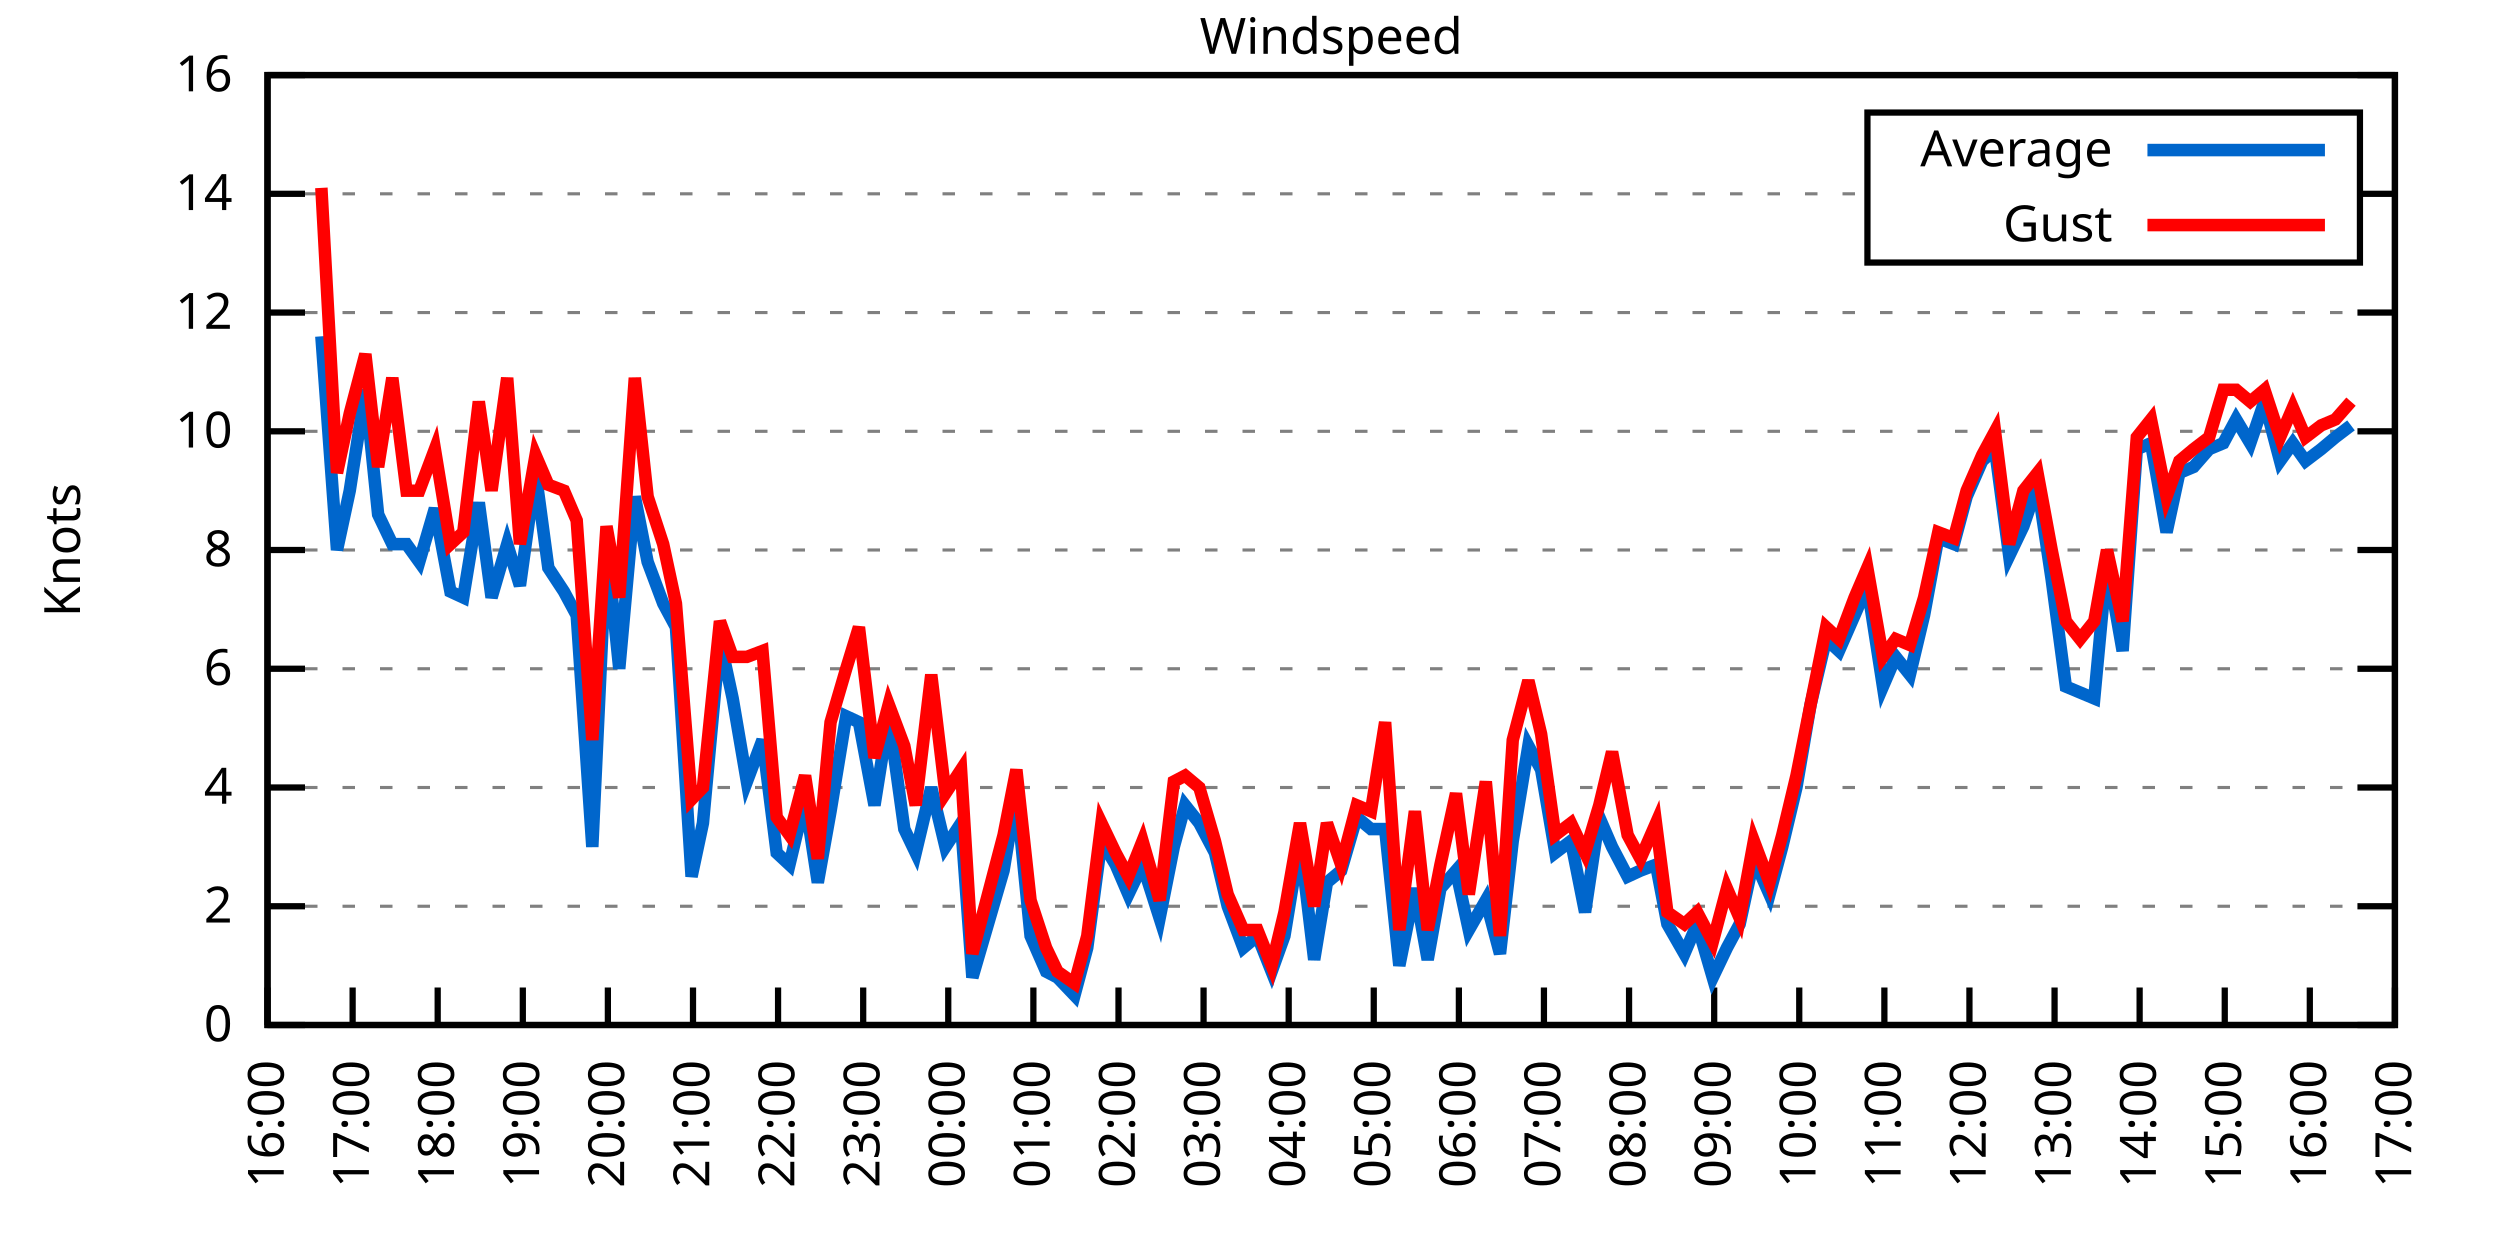
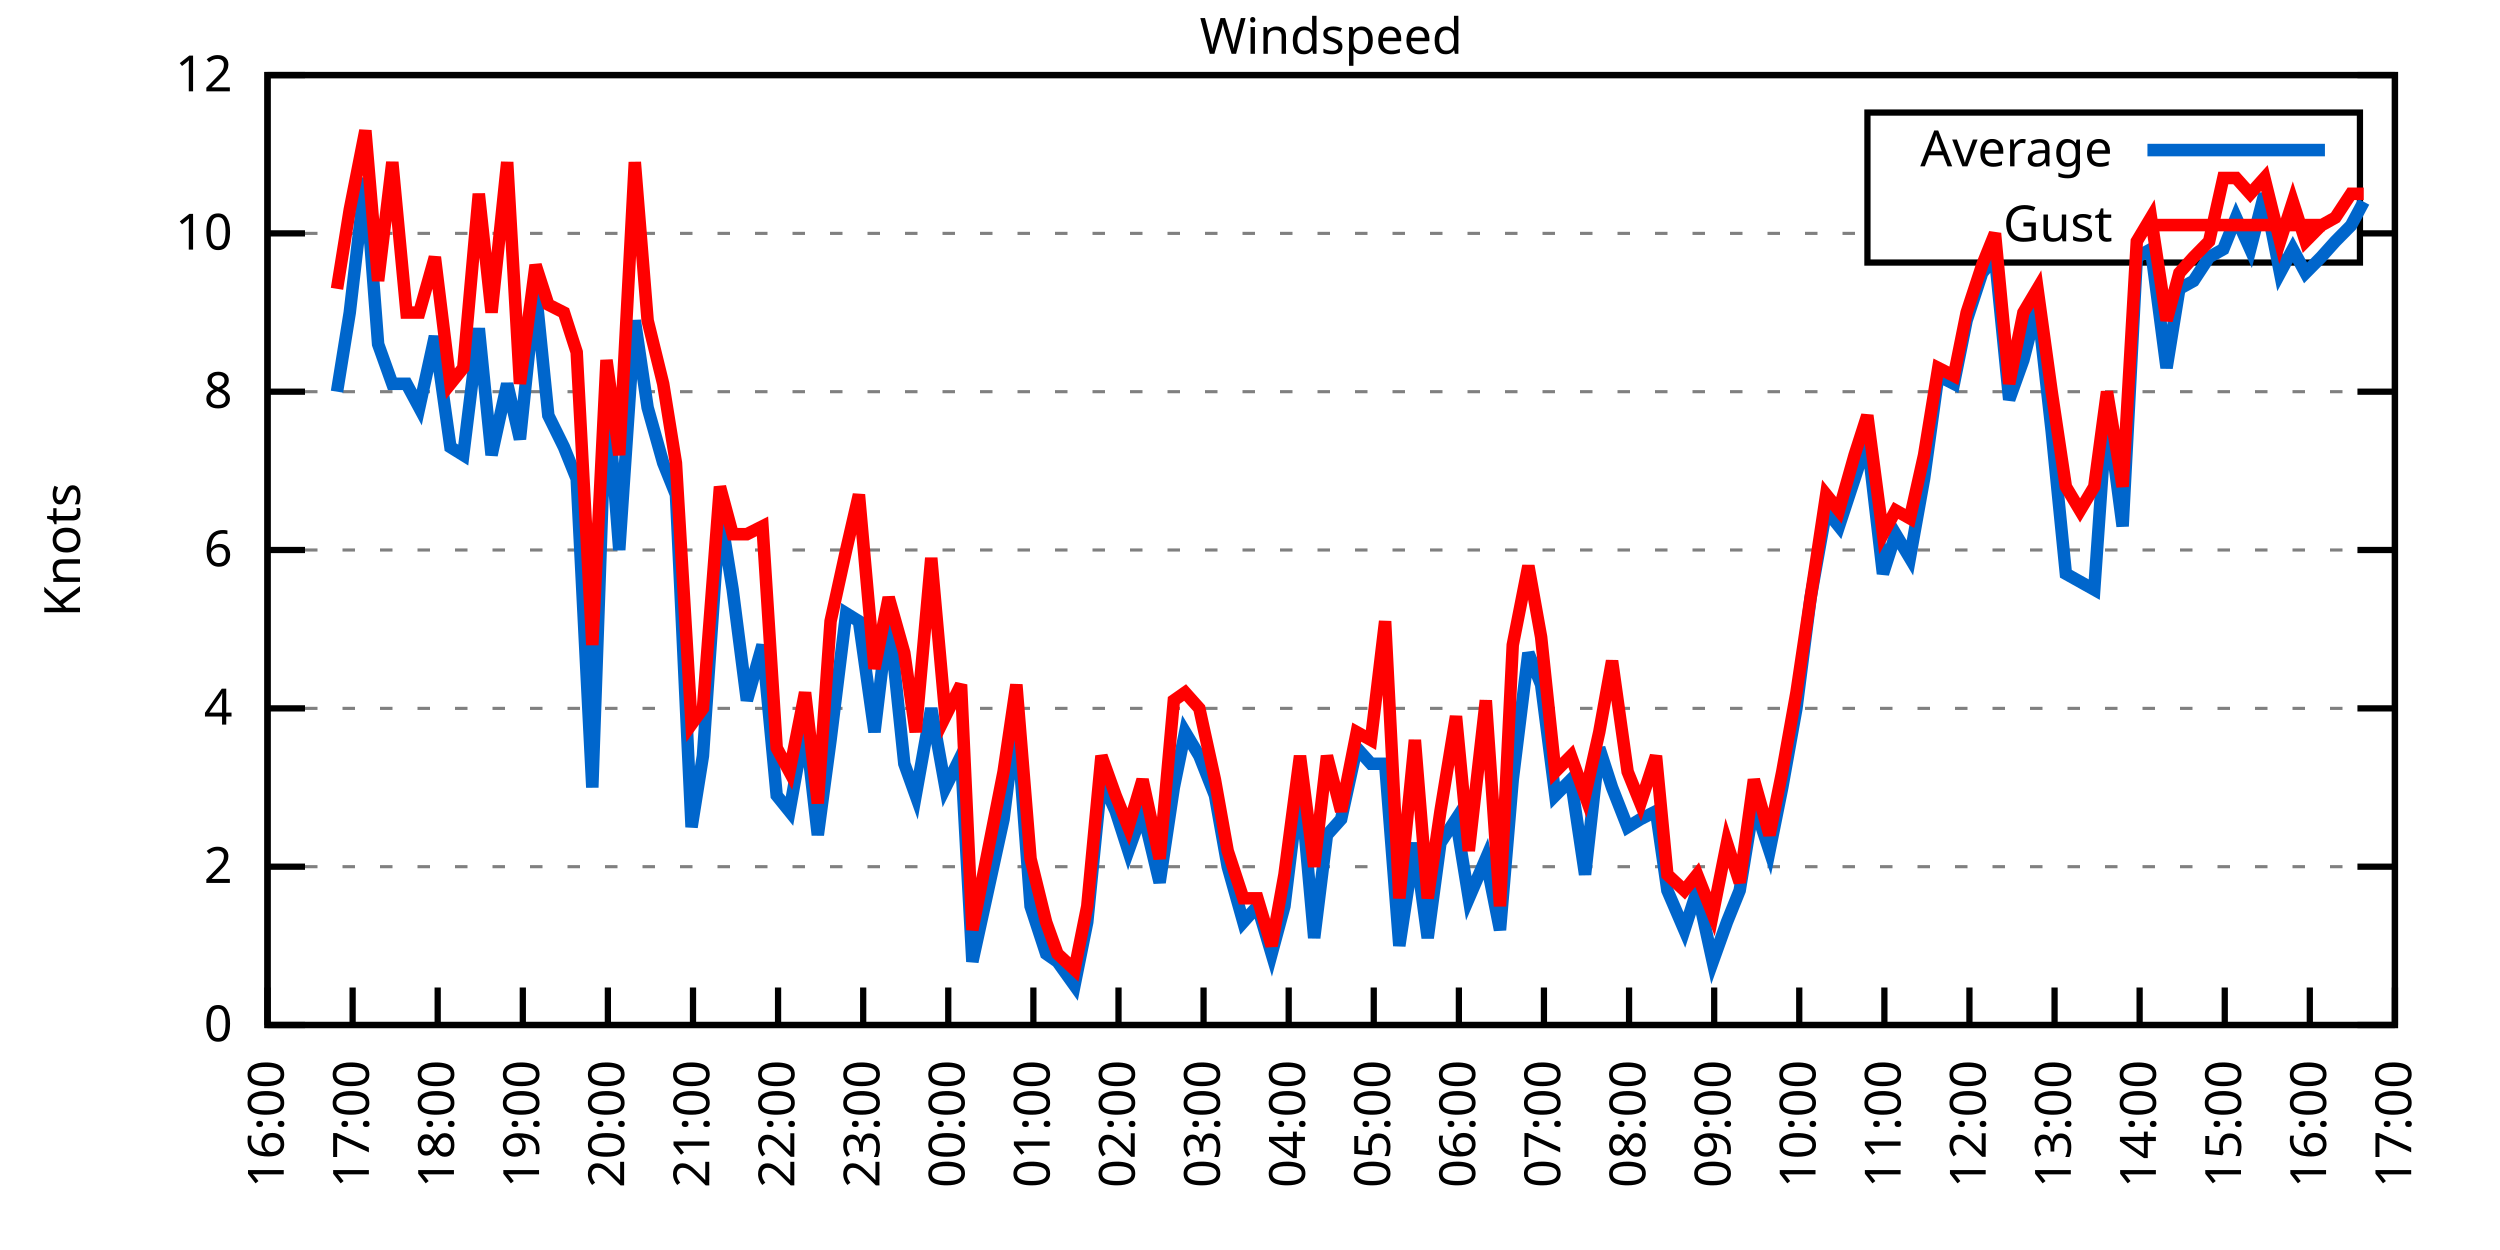
<svg xmlns="http://www.w3.org/2000/svg" xmlns:xlink="http://www.w3.org/1999/xlink" width="400" height="200" viewBox="0 0 400 200">
  <g id="gnuplot_canvas">
    <rect x="0" y="0" width="400" height="200" fill="none" />
    <defs>
      <circle id="gpDot" r="0.5" stroke-width="0.5" stroke="currentColor" />
      <path id="gpPt0" stroke-width="0.333" stroke="currentColor" d="M-1,0 h2 M0,-1 v2" />
      <path id="gpPt1" stroke-width="0.333" stroke="currentColor" d="M-1,-1 L1,1 M1,-1 L-1,1" />
      <path id="gpPt2" stroke-width="0.333" stroke="currentColor" d="M-1,0 L1,0 M0,-1 L0,1 M-1,-1 L1,1 M-1,1 L1,-1" />
      <rect id="gpPt3" stroke-width="0.333" stroke="currentColor" x="-1" y="-1" width="2" height="2" />
      <rect id="gpPt4" stroke-width="0.333" stroke="currentColor" fill="currentColor" x="-1" y="-1" width="2" height="2" />
      <circle id="gpPt5" stroke-width="0.333" stroke="currentColor" cx="0" cy="0" r="1" />
      <use xlink:href="#gpPt5" id="gpPt6" fill="currentColor" stroke="none" />
      <path id="gpPt7" stroke-width="0.333" stroke="currentColor" d="M0,-1.33 L-1.33,0.67 L1.33,0.67 z" />
      <use xlink:href="#gpPt7" id="gpPt8" fill="currentColor" stroke="none" />
      <use xlink:href="#gpPt7" id="gpPt9" stroke="currentColor" transform="rotate(180)" />
      <use xlink:href="#gpPt9" id="gpPt10" fill="currentColor" stroke="none" />
      <use xlink:href="#gpPt3" id="gpPt11" stroke="currentColor" transform="rotate(45)" />
      <use xlink:href="#gpPt11" id="gpPt12" fill="currentColor" stroke="none" />
      <path id="gpPt13" stroke-width="0.333" stroke="currentColor" d="M0,1.330 L1.265,0.411 L0.782,-1.067 L-0.782,-1.076 L-1.265,0.411 z" />
      <use xlink:href="#gpPt13" id="gpPt14" fill="currentColor" stroke="none" />
      <filter id="textbox" filterUnits="objectBoundingBox" x="0" y="0" height="1" width="1">
        <feFlood flood-color="white" flood-opacity="1" result="bgnd" />
        <feComposite in="SourceGraphic" in2="bgnd" operator="atop" />
      </filter>
      <filter id="greybox" filterUnits="objectBoundingBox" x="0" y="0" height="1" width="1">
        <feFlood flood-color="lightgrey" flood-opacity="1" result="grey" />
        <feComposite in="SourceGraphic" in2="grey" operator="atop" />
      </filter>
    </defs>
    <g fill="none" color="white" stroke="currentColor" stroke-width="1.00" stroke-linecap="butt" stroke-linejoin="miter">
</g>
    <g fill="none" color="black" stroke="currentColor" stroke-width="1.00" stroke-linecap="butt" stroke-linejoin="miter">
      <g stroke="none" shape-rendering="crispEdges">
        <polygon fill="rgb(255, 255, 255)" points="42.80,164.00 383.18,164.00 383.18,12.02 42.80,12.02 " />
      </g>
    </g>
    <g fill="none" color="black" stroke="currentColor" stroke-width="1.00" stroke-linecap="butt" stroke-linejoin="miter">
</g>
    <g fill="none" color="black" stroke="black" stroke-width="0.50" stroke-linecap="butt" stroke-linejoin="miter">
</g>
    <g fill="none" color="gray" stroke="currentColor" stroke-width="0.50" stroke-linecap="butt" stroke-linejoin="miter">
      <path stroke="gray" stroke-dasharray="2,4" class="gridline" d="M42.80,164.00 L383.19,164.00  " />
    </g>
    <g fill="none" color="gray" stroke="gray" stroke-width="1.00" stroke-linecap="butt" stroke-linejoin="miter">
</g>
    <g fill="none" color="black" stroke="currentColor" stroke-width="1.00" stroke-linecap="butt" stroke-linejoin="miter">
      <path stroke="black" d="M42.80,164.00 L48.80,164.00 M383.19,164.00 L377.19,164.00  " />
      <g transform="translate(37.20,166.60)" stroke="none" fill="black" font-family="Sans" font-size="8.00" text-anchor="end">
        <text>
          <tspan font-family="Sans"> 0</tspan>
        </text>
      </g>
    </g>
    <g fill="none" color="black" stroke="currentColor" stroke-width="1.00" stroke-linecap="butt" stroke-linejoin="miter">
</g>
    <g fill="none" color="black" stroke="black" stroke-width="0.50" stroke-linecap="butt" stroke-linejoin="miter">
</g>
    <g fill="none" color="gray" stroke="currentColor" stroke-width="0.50" stroke-linecap="butt" stroke-linejoin="miter">
-       <path stroke="gray" stroke-dasharray="2,4" class="gridline" d="M42.80,145.00 L383.19,145.00  " />
-     </g>
-     <g fill="none" color="gray" stroke="gray" stroke-width="1.00" stroke-linecap="butt" stroke-linejoin="miter">
- </g>
-     <g fill="none" color="black" stroke="currentColor" stroke-width="1.00" stroke-linecap="butt" stroke-linejoin="miter">
-       <path stroke="black" d="M42.80,145.00 L48.80,145.00 M383.19,145.00 L377.19,145.00  " />
-       <g transform="translate(37.20,147.60)" stroke="none" fill="black" font-family="Sans" font-size="8.00" text-anchor="end">
+       <path stroke="gray" stroke-dasharray="2,4" class="gridline" d="M42.80,138.67 L383.19,138.67  " />
+     </g>
+     <g fill="none" color="gray" stroke="gray" stroke-width="1.00" stroke-linecap="butt" stroke-linejoin="miter">
+ </g>
+     <g fill="none" color="black" stroke="currentColor" stroke-width="1.00" stroke-linecap="butt" stroke-linejoin="miter">
+       <path stroke="black" d="M42.80,138.67 L48.80,138.67 M383.19,138.67 L377.19,138.67  " />
+       <g transform="translate(37.20,141.27)" stroke="none" fill="black" font-family="Sans" font-size="8.00" text-anchor="end">
        <text>
          <tspan font-family="Sans"> 2</tspan>
        </text>
      </g>
    </g>
    <g fill="none" color="black" stroke="currentColor" stroke-width="1.00" stroke-linecap="butt" stroke-linejoin="miter">
</g>
    <g fill="none" color="black" stroke="black" stroke-width="0.50" stroke-linecap="butt" stroke-linejoin="miter">
</g>
    <g fill="none" color="gray" stroke="currentColor" stroke-width="0.50" stroke-linecap="butt" stroke-linejoin="miter">
-       <path stroke="gray" stroke-dasharray="2,4" class="gridline" d="M42.80,126.00 L383.19,126.00  " />
-     </g>
-     <g fill="none" color="gray" stroke="gray" stroke-width="1.00" stroke-linecap="butt" stroke-linejoin="miter">
- </g>
-     <g fill="none" color="black" stroke="currentColor" stroke-width="1.00" stroke-linecap="butt" stroke-linejoin="miter">
-       <path stroke="black" d="M42.80,126.00 L48.80,126.00 M383.19,126.00 L377.19,126.00  " />
-       <g transform="translate(37.20,128.60)" stroke="none" fill="black" font-family="Sans" font-size="8.00" text-anchor="end">
+       <path stroke="gray" stroke-dasharray="2,4" class="gridline" d="M42.80,113.34 L383.19,113.34  " />
+     </g>
+     <g fill="none" color="gray" stroke="gray" stroke-width="1.00" stroke-linecap="butt" stroke-linejoin="miter">
+ </g>
+     <g fill="none" color="black" stroke="currentColor" stroke-width="1.00" stroke-linecap="butt" stroke-linejoin="miter">
+       <path stroke="black" d="M42.80,113.34 L48.80,113.34 M383.19,113.34 L377.19,113.34  " />
+       <g transform="translate(37.20,115.94)" stroke="none" fill="black" font-family="Sans" font-size="8.00" text-anchor="end">
        <text>
          <tspan font-family="Sans"> 4</tspan>
-         </text>
-       </g>
-     </g>
-     <g fill="none" color="black" stroke="currentColor" stroke-width="1.00" stroke-linecap="butt" stroke-linejoin="miter">
- </g>
-     <g fill="none" color="black" stroke="black" stroke-width="0.50" stroke-linecap="butt" stroke-linejoin="miter">
- </g>
-     <g fill="none" color="gray" stroke="currentColor" stroke-width="0.50" stroke-linecap="butt" stroke-linejoin="miter">
-       <path stroke="gray" stroke-dasharray="2,4" class="gridline" d="M42.80,107.00 L383.19,107.00  " />
-     </g>
-     <g fill="none" color="gray" stroke="gray" stroke-width="1.00" stroke-linecap="butt" stroke-linejoin="miter">
- </g>
-     <g fill="none" color="black" stroke="currentColor" stroke-width="1.00" stroke-linecap="butt" stroke-linejoin="miter">
-       <path stroke="black" d="M42.80,107.00 L48.80,107.00 M383.19,107.00 L377.19,107.00  " />
-       <g transform="translate(37.20,109.60)" stroke="none" fill="black" font-family="Sans" font-size="8.00" text-anchor="end">
-         <text>
-           <tspan font-family="Sans"> 6</tspan>
        </text>
      </g>
    </g>
    <g fill="none" color="black" stroke="currentColor" stroke-width="1.00" stroke-linecap="butt" stroke-linejoin="miter">
</g>
    <g fill="none" color="black" stroke="black" stroke-width="0.50" stroke-linecap="butt" stroke-linejoin="miter">
</g>
    <g fill="none" color="gray" stroke="currentColor" stroke-width="0.50" stroke-linecap="butt" stroke-linejoin="miter">
      <path stroke="gray" stroke-dasharray="2,4" class="gridline" d="M42.80,88.00 L383.19,88.00  " />
    </g>
    <g fill="none" color="gray" stroke="gray" stroke-width="1.00" stroke-linecap="butt" stroke-linejoin="miter">
</g>
    <g fill="none" color="black" stroke="currentColor" stroke-width="1.00" stroke-linecap="butt" stroke-linejoin="miter">
      <path stroke="black" d="M42.80,88.00 L48.80,88.00 M383.19,88.00 L377.19,88.00  " />
      <g transform="translate(37.20,90.60)" stroke="none" fill="black" font-family="Sans" font-size="8.00" text-anchor="end">
        <text>
+           <tspan font-family="Sans"> 6</tspan>
+         </text>
+       </g>
+     </g>
+     <g fill="none" color="black" stroke="currentColor" stroke-width="1.00" stroke-linecap="butt" stroke-linejoin="miter">
+ </g>
+     <g fill="none" color="black" stroke="black" stroke-width="0.50" stroke-linecap="butt" stroke-linejoin="miter">
+ </g>
+     <g fill="none" color="gray" stroke="currentColor" stroke-width="0.50" stroke-linecap="butt" stroke-linejoin="miter">
+       <path stroke="gray" stroke-dasharray="2,4" class="gridline" d="M42.80,62.67 L383.19,62.67  " />
+     </g>
+     <g fill="none" color="gray" stroke="gray" stroke-width="1.00" stroke-linecap="butt" stroke-linejoin="miter">
+ </g>
+     <g fill="none" color="black" stroke="currentColor" stroke-width="1.00" stroke-linecap="butt" stroke-linejoin="miter">
+       <path stroke="black" d="M42.80,62.67 L48.80,62.67 M383.19,62.67 L377.19,62.67  " />
+       <g transform="translate(37.20,65.27)" stroke="none" fill="black" font-family="Sans" font-size="8.00" text-anchor="end">
+         <text>
          <tspan font-family="Sans"> 8</tspan>
        </text>
      </g>
    </g>
    <g fill="none" color="black" stroke="currentColor" stroke-width="1.00" stroke-linecap="butt" stroke-linejoin="miter">
</g>
    <g fill="none" color="black" stroke="black" stroke-width="0.50" stroke-linecap="butt" stroke-linejoin="miter">
</g>
    <g fill="none" color="gray" stroke="currentColor" stroke-width="0.50" stroke-linecap="butt" stroke-linejoin="miter">
-       <path stroke="gray" stroke-dasharray="2,4" class="gridline" d="M42.80,69.01 L383.19,69.01  " />
-     </g>
-     <g fill="none" color="gray" stroke="gray" stroke-width="1.00" stroke-linecap="butt" stroke-linejoin="miter">
- </g>
-     <g fill="none" color="black" stroke="currentColor" stroke-width="1.00" stroke-linecap="butt" stroke-linejoin="miter">
-       <path stroke="black" d="M42.80,69.01 L48.80,69.01 M383.19,69.01 L377.19,69.01  " />
-       <g transform="translate(37.20,71.61)" stroke="none" fill="black" font-family="Sans" font-size="8.00" text-anchor="end">
+       <path stroke="gray" stroke-dasharray="2,4" class="gridline" d="M42.80,37.34 L298.79,37.34 M377.59,37.34 L383.19,37.34  " />
+     </g>
+     <g fill="none" color="gray" stroke="gray" stroke-width="1.00" stroke-linecap="butt" stroke-linejoin="miter">
+ </g>
+     <g fill="none" color="black" stroke="currentColor" stroke-width="1.00" stroke-linecap="butt" stroke-linejoin="miter">
+       <path stroke="black" d="M42.80,37.34 L48.80,37.34 M383.19,37.34 L377.19,37.34  " />
+       <g transform="translate(37.20,39.94)" stroke="none" fill="black" font-family="Sans" font-size="8.00" text-anchor="end">
        <text>
          <tspan font-family="Sans"> 10</tspan>
-         </text>
-       </g>
-     </g>
-     <g fill="none" color="black" stroke="currentColor" stroke-width="1.00" stroke-linecap="butt" stroke-linejoin="miter">
- </g>
-     <g fill="none" color="black" stroke="black" stroke-width="0.50" stroke-linecap="butt" stroke-linejoin="miter">
- </g>
-     <g fill="none" color="gray" stroke="currentColor" stroke-width="0.50" stroke-linecap="butt" stroke-linejoin="miter">
-       <path stroke="gray" stroke-dasharray="2,4" class="gridline" d="M42.80,50.01 L383.19,50.01  " />
-     </g>
-     <g fill="none" color="gray" stroke="gray" stroke-width="1.00" stroke-linecap="butt" stroke-linejoin="miter">
- </g>
-     <g fill="none" color="black" stroke="currentColor" stroke-width="1.00" stroke-linecap="butt" stroke-linejoin="miter">
-       <path stroke="black" d="M42.80,50.01 L48.80,50.01 M383.19,50.01 L377.19,50.01  " />
-       <g transform="translate(37.20,52.61)" stroke="none" fill="black" font-family="Sans" font-size="8.00" text-anchor="end">
-         <text>
-           <tspan font-family="Sans"> 12</tspan>
-         </text>
-       </g>
-     </g>
-     <g fill="none" color="black" stroke="currentColor" stroke-width="1.00" stroke-linecap="butt" stroke-linejoin="miter">
- </g>
-     <g fill="none" color="black" stroke="black" stroke-width="0.50" stroke-linecap="butt" stroke-linejoin="miter">
- </g>
-     <g fill="none" color="gray" stroke="currentColor" stroke-width="0.50" stroke-linecap="butt" stroke-linejoin="miter">
-       <path stroke="gray" stroke-dasharray="2,4" class="gridline" d="M42.80,31.01 L298.79,31.01 M377.59,31.01 L383.19,31.01  " />
-     </g>
-     <g fill="none" color="gray" stroke="gray" stroke-width="1.00" stroke-linecap="butt" stroke-linejoin="miter">
- </g>
-     <g fill="none" color="black" stroke="currentColor" stroke-width="1.00" stroke-linecap="butt" stroke-linejoin="miter">
-       <path stroke="black" d="M42.80,31.01 L48.80,31.01 M383.19,31.01 L377.19,31.01  " />
-       <g transform="translate(37.20,33.61)" stroke="none" fill="black" font-family="Sans" font-size="8.00" text-anchor="end">
-         <text>
-           <tspan font-family="Sans"> 14</tspan>
        </text>
      </g>
    </g>
    <g fill="none" color="black" stroke="currentColor" stroke-width="1.00" stroke-linecap="butt" stroke-linejoin="miter">
</g>
    <g fill="none" color="black" stroke="black" stroke-width="0.50" stroke-linecap="butt" stroke-linejoin="miter">
</g>
    <g fill="none" color="gray" stroke="currentColor" stroke-width="0.50" stroke-linecap="butt" stroke-linejoin="miter">
      <path stroke="gray" stroke-dasharray="2,4" class="gridline" d="M42.80,12.01 L383.19,12.01  " />
    </g>
    <g fill="none" color="gray" stroke="gray" stroke-width="1.00" stroke-linecap="butt" stroke-linejoin="miter">
</g>
    <g fill="none" color="black" stroke="currentColor" stroke-width="1.00" stroke-linecap="butt" stroke-linejoin="miter">
      <path stroke="black" d="M42.80,12.01 L48.80,12.01 M383.19,12.01 L377.19,12.01  " />
      <g transform="translate(37.20,14.61)" stroke="none" fill="black" font-family="Sans" font-size="8.00" text-anchor="end">
        <text>
-           <tspan font-family="Sans"> 16</tspan>
+           <tspan font-family="Sans"> 12</tspan>
        </text>
      </g>
    </g>
    <g fill="none" color="black" stroke="currentColor" stroke-width="1.00" stroke-linecap="butt" stroke-linejoin="miter">
      <path stroke="black" d="M42.80,164.00 L42.80,158.00  " />
      <g transform="translate(45.40,169.60) rotate(270.00)" stroke="none" fill="black" font-family="Sans" font-size="8.00" text-anchor="end">
        <text>
          <tspan font-family="Sans">16:00</tspan>
        </text>
      </g>
    </g>
    <g fill="none" color="black" stroke="currentColor" stroke-width="1.00" stroke-linecap="butt" stroke-linejoin="miter">
      <path stroke="black" d="M56.42,164.00 L56.42,158.00  " />
      <g transform="translate(59.02,169.60) rotate(270.00)" stroke="none" fill="black" font-family="Sans" font-size="8.00" text-anchor="end">
        <text>
          <tspan font-family="Sans">17:00</tspan>
        </text>
      </g>
    </g>
    <g fill="none" color="black" stroke="currentColor" stroke-width="1.00" stroke-linecap="butt" stroke-linejoin="miter">
      <path stroke="black" d="M70.03,164.00 L70.03,158.00  " />
      <g transform="translate(72.63,169.60) rotate(270.00)" stroke="none" fill="black" font-family="Sans" font-size="8.00" text-anchor="end">
        <text>
          <tspan font-family="Sans">18:00</tspan>
        </text>
      </g>
    </g>
    <g fill="none" color="black" stroke="currentColor" stroke-width="1.00" stroke-linecap="butt" stroke-linejoin="miter">
      <path stroke="black" d="M83.65,164.00 L83.65,158.00  " />
      <g transform="translate(86.25,169.60) rotate(270.00)" stroke="none" fill="black" font-family="Sans" font-size="8.00" text-anchor="end">
        <text>
          <tspan font-family="Sans">19:00</tspan>
        </text>
      </g>
    </g>
    <g fill="none" color="black" stroke="currentColor" stroke-width="1.00" stroke-linecap="butt" stroke-linejoin="miter">
      <path stroke="black" d="M97.26,164.00 L97.26,158.00  " />
      <g transform="translate(99.86,169.60) rotate(270.00)" stroke="none" fill="black" font-family="Sans" font-size="8.00" text-anchor="end">
        <text>
          <tspan font-family="Sans">20:00</tspan>
        </text>
      </g>
    </g>
    <g fill="none" color="black" stroke="currentColor" stroke-width="1.00" stroke-linecap="butt" stroke-linejoin="miter">
      <path stroke="black" d="M110.88,164.00 L110.88,158.00  " />
      <g transform="translate(113.48,169.60) rotate(270.00)" stroke="none" fill="black" font-family="Sans" font-size="8.00" text-anchor="end">
        <text>
          <tspan font-family="Sans">21:00</tspan>
        </text>
      </g>
    </g>
    <g fill="none" color="black" stroke="currentColor" stroke-width="1.00" stroke-linecap="butt" stroke-linejoin="miter">
      <path stroke="black" d="M124.49,164.00 L124.49,158.00  " />
      <g transform="translate(127.09,169.60) rotate(270.00)" stroke="none" fill="black" font-family="Sans" font-size="8.00" text-anchor="end">
        <text>
          <tspan font-family="Sans">22:00</tspan>
        </text>
      </g>
    </g>
    <g fill="none" color="black" stroke="currentColor" stroke-width="1.00" stroke-linecap="butt" stroke-linejoin="miter">
      <path stroke="black" d="M138.11,164.00 L138.11,158.00  " />
      <g transform="translate(140.71,169.60) rotate(270.00)" stroke="none" fill="black" font-family="Sans" font-size="8.00" text-anchor="end">
        <text>
          <tspan font-family="Sans">23:00</tspan>
        </text>
      </g>
    </g>
    <g fill="none" color="black" stroke="currentColor" stroke-width="1.00" stroke-linecap="butt" stroke-linejoin="miter">
      <path stroke="black" d="M151.72,164.00 L151.72,158.00  " />
      <g transform="translate(154.32,169.60) rotate(270.00)" stroke="none" fill="black" font-family="Sans" font-size="8.00" text-anchor="end">
        <text>
          <tspan font-family="Sans">00:00</tspan>
        </text>
      </g>
    </g>
    <g fill="none" color="black" stroke="currentColor" stroke-width="1.00" stroke-linecap="butt" stroke-linejoin="miter">
      <path stroke="black" d="M165.34,164.00 L165.34,158.00  " />
      <g transform="translate(167.94,169.60) rotate(270.00)" stroke="none" fill="black" font-family="Sans" font-size="8.00" text-anchor="end">
        <text>
          <tspan font-family="Sans">01:00</tspan>
        </text>
      </g>
    </g>
    <g fill="none" color="black" stroke="currentColor" stroke-width="1.00" stroke-linecap="butt" stroke-linejoin="miter">
      <path stroke="black" d="M178.96,164.00 L178.96,158.00  " />
      <g transform="translate(181.56,169.60) rotate(270.00)" stroke="none" fill="black" font-family="Sans" font-size="8.00" text-anchor="end">
        <text>
          <tspan font-family="Sans">02:00</tspan>
        </text>
      </g>
    </g>
    <g fill="none" color="black" stroke="currentColor" stroke-width="1.00" stroke-linecap="butt" stroke-linejoin="miter">
      <path stroke="black" d="M192.57,164.00 L192.57,158.00  " />
      <g transform="translate(195.17,169.60) rotate(270.00)" stroke="none" fill="black" font-family="Sans" font-size="8.00" text-anchor="end">
        <text>
          <tspan font-family="Sans">03:00</tspan>
        </text>
      </g>
    </g>
    <g fill="none" color="black" stroke="currentColor" stroke-width="1.00" stroke-linecap="butt" stroke-linejoin="miter">
      <path stroke="black" d="M206.19,164.00 L206.19,158.00  " />
      <g transform="translate(208.79,169.60) rotate(270.00)" stroke="none" fill="black" font-family="Sans" font-size="8.00" text-anchor="end">
        <text>
          <tspan font-family="Sans">04:00</tspan>
        </text>
      </g>
    </g>
    <g fill="none" color="black" stroke="currentColor" stroke-width="1.00" stroke-linecap="butt" stroke-linejoin="miter">
      <path stroke="black" d="M219.80,164.00 L219.80,158.00  " />
      <g transform="translate(222.40,169.60) rotate(270.00)" stroke="none" fill="black" font-family="Sans" font-size="8.00" text-anchor="end">
        <text>
          <tspan font-family="Sans">05:00</tspan>
        </text>
      </g>
    </g>
    <g fill="none" color="black" stroke="currentColor" stroke-width="1.00" stroke-linecap="butt" stroke-linejoin="miter">
      <path stroke="black" d="M233.42,164.00 L233.42,158.00  " />
      <g transform="translate(236.02,169.60) rotate(270.00)" stroke="none" fill="black" font-family="Sans" font-size="8.00" text-anchor="end">
        <text>
          <tspan font-family="Sans">06:00</tspan>
        </text>
      </g>
    </g>
    <g fill="none" color="black" stroke="currentColor" stroke-width="1.00" stroke-linecap="butt" stroke-linejoin="miter">
      <path stroke="black" d="M247.03,164.00 L247.03,158.00  " />
      <g transform="translate(249.63,169.60) rotate(270.00)" stroke="none" fill="black" font-family="Sans" font-size="8.00" text-anchor="end">
        <text>
          <tspan font-family="Sans">07:00</tspan>
        </text>
      </g>
    </g>
    <g fill="none" color="black" stroke="currentColor" stroke-width="1.00" stroke-linecap="butt" stroke-linejoin="miter">
      <path stroke="black" d="M260.65,164.00 L260.65,158.00  " />
      <g transform="translate(263.25,169.60) rotate(270.00)" stroke="none" fill="black" font-family="Sans" font-size="8.00" text-anchor="end">
        <text>
          <tspan font-family="Sans">08:00</tspan>
        </text>
      </g>
    </g>
    <g fill="none" color="black" stroke="currentColor" stroke-width="1.00" stroke-linecap="butt" stroke-linejoin="miter">
      <path stroke="black" d="M274.27,164.00 L274.27,158.00  " />
      <g transform="translate(276.87,169.60) rotate(270.00)" stroke="none" fill="black" font-family="Sans" font-size="8.00" text-anchor="end">
        <text>
          <tspan font-family="Sans">09:00</tspan>
        </text>
      </g>
    </g>
    <g fill="none" color="black" stroke="currentColor" stroke-width="1.00" stroke-linecap="butt" stroke-linejoin="miter">
      <path stroke="black" d="M287.88,164.00 L287.88,158.00  " />
      <g transform="translate(290.48,169.60) rotate(270.00)" stroke="none" fill="black" font-family="Sans" font-size="8.00" text-anchor="end">
        <text>
          <tspan font-family="Sans">10:00</tspan>
        </text>
      </g>
    </g>
    <g fill="none" color="black" stroke="currentColor" stroke-width="1.00" stroke-linecap="butt" stroke-linejoin="miter">
      <path stroke="black" d="M301.50,164.00 L301.50,158.00  " />
      <g transform="translate(304.10,169.60) rotate(270.00)" stroke="none" fill="black" font-family="Sans" font-size="8.00" text-anchor="end">
        <text>
          <tspan font-family="Sans">11:00</tspan>
        </text>
      </g>
    </g>
    <g fill="none" color="black" stroke="currentColor" stroke-width="1.00" stroke-linecap="butt" stroke-linejoin="miter">
      <path stroke="black" d="M315.11,164.00 L315.11,158.00  " />
      <g transform="translate(317.71,169.60) rotate(270.00)" stroke="none" fill="black" font-family="Sans" font-size="8.00" text-anchor="end">
        <text>
          <tspan font-family="Sans">12:00</tspan>
        </text>
      </g>
    </g>
    <g fill="none" color="black" stroke="currentColor" stroke-width="1.00" stroke-linecap="butt" stroke-linejoin="miter">
      <path stroke="black" d="M328.73,164.00 L328.73,158.00  " />
      <g transform="translate(331.33,169.60) rotate(270.00)" stroke="none" fill="black" font-family="Sans" font-size="8.00" text-anchor="end">
        <text>
          <tspan font-family="Sans">13:00</tspan>
        </text>
      </g>
    </g>
    <g fill="none" color="black" stroke="currentColor" stroke-width="1.00" stroke-linecap="butt" stroke-linejoin="miter">
      <path stroke="black" d="M342.34,164.00 L342.34,158.00  " />
      <g transform="translate(344.94,169.60) rotate(270.00)" stroke="none" fill="black" font-family="Sans" font-size="8.00" text-anchor="end">
        <text>
          <tspan font-family="Sans">14:00</tspan>
        </text>
      </g>
    </g>
    <g fill="none" color="black" stroke="currentColor" stroke-width="1.00" stroke-linecap="butt" stroke-linejoin="miter">
      <path stroke="black" d="M355.96,164.00 L355.96,158.00  " />
      <g transform="translate(358.56,169.60) rotate(270.00)" stroke="none" fill="black" font-family="Sans" font-size="8.00" text-anchor="end">
        <text>
          <tspan font-family="Sans">15:00</tspan>
        </text>
      </g>
    </g>
    <g fill="none" color="black" stroke="currentColor" stroke-width="1.00" stroke-linecap="butt" stroke-linejoin="miter">
      <path stroke="black" d="M369.57,164.00 L369.57,158.00  " />
      <g transform="translate(372.17,169.60) rotate(270.00)" stroke="none" fill="black" font-family="Sans" font-size="8.00" text-anchor="end">
        <text>
          <tspan font-family="Sans">16:00</tspan>
        </text>
      </g>
    </g>
    <g fill="none" color="black" stroke="currentColor" stroke-width="1.00" stroke-linecap="butt" stroke-linejoin="miter">
      <path stroke="black" d="M383.19,164.00 L383.19,158.00  " />
      <g transform="translate(385.79,169.60) rotate(270.00)" stroke="none" fill="black" font-family="Sans" font-size="8.00" text-anchor="end">
        <text>
          <tspan font-family="Sans">17:00</tspan>
        </text>
      </g>
    </g>
    <g fill="none" color="black" stroke="currentColor" stroke-width="1.00" stroke-linecap="butt" stroke-linejoin="miter">
</g>
    <g fill="none" color="black" stroke="currentColor" stroke-width="1.00" stroke-linecap="butt" stroke-linejoin="miter">
      <path stroke="black" d="M42.80,12.01 L42.80,164.00 L383.19,164.00 L383.19,12.01 L42.80,12.01 Z  " />
    </g>
    <g fill="none" color="black" stroke="currentColor" stroke-width="1.00" stroke-linecap="butt" stroke-linejoin="miter">
</g>
    <g fill="none" color="black" stroke="currentColor" stroke-width="1.00" stroke-linecap="butt" stroke-linejoin="miter">
      <path stroke="black" d="M298.79,42.01 L298.79,18.01 L377.59,18.01 L377.59,42.01 L298.79,42.01 Z  " />
    </g>
    <g id="Windspeed_plot_1">
      <g fill="none" color="white" stroke="black" stroke-width="2.00" stroke-linecap="butt" stroke-linejoin="miter">
</g>
      <g fill="none" color="black" stroke="currentColor" stroke-width="2.00" stroke-linecap="butt" stroke-linejoin="miter">
        <g transform="translate(337.99,26.61)" stroke="none" fill="black" font-family="Sans" font-size="8.00" text-anchor="end">
          <text>
            <tspan font-family="Sans">Average</tspan>
          </text>
        </g>
      </g>
      <g fill="none" color="black" stroke="currentColor" stroke-width="2.00" stroke-linecap="butt" stroke-linejoin="miter">
-         <path stroke="rgb(  0, 102, 204)" d="M343.59,24.01 L371.99,24.01 M51.42,53.81 L53.92,88.00 L55.96,78.51 L58.46,62.36 L60.50,82.31 L62.77,87.06   L65.04,87.06 L67.08,89.90 L69.58,81.36 L72.07,94.65 L74.12,95.60 L76.61,80.41 L78.65,95.60 L81.15,87.06   L83.19,93.70 L85.69,75.66 L87.73,90.85 L90.23,94.65 L92.27,98.45 L94.77,135.50 L97.04,87.06 L99.08,107.00   L101.57,79.46 L103.62,89.90 L106.11,96.55 L108.15,100.35 L110.65,140.25 L112.47,131.70 L115.19,102.25 L117.23,111.75   L119.50,125.05 L122.00,118.40 L124.27,136.45 L126.31,138.35 L128.81,127.90 L130.85,141.20 L132.89,129.80 L135.39,114.60   L137.43,115.55 L139.92,128.85 L142.19,114.60 L144.69,132.65 L146.51,136.45 L149.00,126.00 L151.27,135.50 L153.77,131.70   L155.58,156.40 L160.57,139.30 L162.62,126.95 L164.89,149.75 L167.38,155.45 L169.20,156.40 L171.92,159.25 L173.96,151.65   L176.23,134.55 L178.50,138.35 L180.54,143.10 L182.81,138.35 L185.54,146.90 L187.81,135.50 L189.62,128.85 L191.89,131.70   L194.39,136.45 L196.43,145.00 L198.93,151.65 L201.19,149.75 L203.46,155.45 L205.51,149.75 L208.00,134.55 L210.27,153.55   L212.31,141.20 L214.58,139.30 L217.08,130.75 L219.35,132.65 L221.62,132.65 L223.89,154.50 L226.38,142.15 L228.43,153.55   L230.47,142.15 L232.96,139.30 L235.01,148.80 L237.73,144.05 L240.00,152.60 L242.04,134.55 L244.54,119.35 L246.58,123.15   L248.85,136.45 L251.35,134.55 L253.61,145.95 L255.88,130.75 L257.93,135.50 L260.42,140.25 L262.47,139.30 L264.96,138.35   L266.78,147.85 L269.50,152.60 L271.54,147.85 L274.04,156.40 L276.31,151.65 L278.35,147.85 L280.62,137.40 L283.12,143.10   L285.16,135.50 L287.43,126.00 L289.70,112.70 L292.19,102.25 L294.23,104.15 L296.73,98.45 L298.77,93.70 L301.27,109.85   L303.31,105.10 L305.58,107.95 L307.85,98.45 L310.12,86.11 L312.62,87.06 L314.66,79.46 L317.15,73.76 L319.20,71.86   L321.47,88.95 L323.74,84.21 L326.00,77.56 L328.27,92.75 L330.54,109.85 L332.81,110.80 L335.08,111.75 L337.12,89.90   L339.62,104.15 L341.89,71.86 L344.16,70.91 L346.65,85.16 L348.70,75.66 L350.97,74.71 L353.46,71.86 L355.73,70.91   L357.77,67.11 L360.04,70.91 L362.31,64.26 L364.81,73.76 L366.85,70.91 L368.89,73.76 L371.39,71.86 L373.66,69.96   L376.16,68.06  " />
+         <path stroke="rgb(  0, 102, 204)" d="M343.59,24.01 L371.99,24.01 M53.92,62.67 L55.96,50.01 L58.46,28.48 L60.50,55.07 L62.77,61.41 L65.04,61.41   L67.08,65.21 L69.58,53.81 L72.07,71.54 L74.12,72.81 L76.61,52.54 L78.65,72.81 L81.15,61.41 L83.19,70.27   L85.69,46.21 L87.73,66.47 L90.23,71.54 L92.27,76.61 L94.77,126.00 L97.04,61.41 L99.08,88.00 L101.57,51.27   L103.62,65.21 L106.11,74.07 L108.15,79.14 L110.65,132.34 L112.47,120.94 L115.19,81.67 L117.23,94.34 L119.50,112.07   L122.00,103.20 L124.27,127.27 L126.31,129.80 L128.81,115.87 L130.85,133.60 L132.89,118.40 L135.39,98.14 L137.43,99.40   L139.92,117.14 L142.19,98.14 L144.69,122.20 L146.51,127.27 L149.00,113.34 L151.27,126.00 L153.77,120.94 L155.58,153.87   L160.57,131.07 L162.62,114.60 L164.89,145.00 L167.38,152.60 L169.20,153.87 L171.92,157.67 L173.96,147.53 L176.23,124.74   L178.50,129.80 L180.54,136.14 L182.81,129.80 L185.54,141.20 L187.81,126.00 L189.62,117.14 L191.89,120.94 L194.39,127.27   L196.43,138.67 L198.93,147.53 L201.19,145.00 L203.46,152.60 L205.51,145.00 L208.00,124.74 L210.27,150.07 L212.31,133.60   L214.58,131.07 L217.08,119.67 L219.35,122.20 L221.62,122.20 L223.89,151.33 L226.38,134.87 L228.43,150.07 L230.47,134.87   L232.96,131.07 L235.01,143.73 L237.73,137.40 L240.00,148.80 L242.04,124.74 L244.54,104.47 L246.58,109.54 L248.85,127.27   L251.35,124.74 L253.61,139.93 L255.88,119.67 L257.93,126.00 L260.42,132.34 L262.47,131.07 L264.96,129.80 L266.78,142.47   L269.50,148.80 L271.54,142.47 L274.04,153.87 L276.31,147.53 L278.35,142.47 L280.62,128.54 L283.12,136.14 L285.16,126.00   L287.43,113.34 L289.70,95.60 L292.19,81.67 L294.23,84.21 L296.73,76.61 L298.77,70.27 L301.27,91.80 L303.31,85.47   L305.58,89.27 L307.85,76.61 L310.12,60.14 L312.62,61.41 L314.66,51.27 L317.15,43.67 L319.20,41.14 L321.47,63.94   L323.74,57.61 L326.00,48.74 L328.27,69.01 L330.54,91.80 L332.81,93.07 L335.08,94.34 L337.12,65.21 L339.62,84.21   L341.89,41.14 L344.16,39.87 L346.65,58.87 L348.70,46.21 L350.97,44.94 L353.46,41.14 L355.73,39.87 L357.77,34.81   L360.04,39.87 L362.31,31.01 L364.81,43.67 L366.85,39.87 L368.89,43.67 L371.39,41.14 L373.66,38.61 L376.16,36.08   L378.20,32.28  " />
      </g>
    </g>
    <g id="Windspeed_plot_2">
      <g fill="none" color="black" stroke="currentColor" stroke-width="2.00" stroke-linecap="butt" stroke-linejoin="miter">
        <g transform="translate(337.99,38.61)" stroke="none" fill="black" font-family="Sans" font-size="8.00" text-anchor="end">
          <text>
            <tspan font-family="Sans">Gust</tspan>
          </text>
        </g>
      </g>
      <g fill="none" color="black" stroke="currentColor" stroke-width="2.00" stroke-linecap="butt" stroke-linejoin="miter">
-         <path stroke="rgb(255,   0,   0)" d="M343.59,36.01 L371.99,36.01 M51.42,30.06 L53.92,75.66 L55.96,66.16 L58.46,56.66 L60.50,74.71 L62.77,60.46   L65.04,78.51 L67.08,78.51 L69.58,71.86 L72.07,87.06 L74.12,85.16 L76.61,64.26 L78.65,78.51 L81.15,60.46   L83.19,87.06 L85.69,72.81 L87.73,77.56 L90.23,78.51 L92.27,83.26 L94.77,118.40 L97.04,84.21 L99.08,95.60   L101.57,60.46 L103.62,79.46 L106.11,87.06 L108.15,96.55 L110.65,127.90 L112.47,126.00 L115.19,99.40 L117.23,105.10   L119.50,105.10 L122.00,104.15 L124.27,130.75 L126.31,133.60 L128.81,124.10 L130.85,137.40 L132.89,115.55 L135.39,107.00   L137.43,100.35 L139.92,121.25 L142.19,112.70 L144.69,119.35 L146.51,128.85 L149.00,107.95 L151.27,126.95 L153.77,123.15   L155.58,152.60 L160.57,133.60 L162.62,123.15 L164.89,144.05 L167.38,151.65 L169.20,155.45 L171.92,157.35 L173.96,149.75   L176.23,131.70 L178.50,136.45 L180.54,140.25 L182.81,134.55 L185.54,144.05 L187.81,125.05 L189.62,124.10 L191.89,126.00   L194.39,134.55 L196.43,143.10 L198.93,148.80 L201.19,148.80 L203.46,154.50 L205.51,145.95 L208.00,131.70 L210.27,145.00   L212.31,131.70 L214.58,138.35 L217.08,128.85 L219.35,129.80 L221.62,115.55 L223.89,148.80 L226.38,129.80 L228.43,148.80   L230.47,138.35 L232.96,126.95 L235.01,143.10 L237.73,125.05 L240.00,149.75 L242.04,118.40 L244.54,108.90 L246.58,117.45   L248.85,133.60 L251.35,131.70 L253.61,136.45 L255.88,128.85 L257.93,120.30 L260.42,133.60 L262.47,137.40 L264.96,131.70   L266.78,145.95 L269.50,147.85 L271.54,145.95 L274.04,150.70 L276.31,142.15 L278.35,146.90 L280.62,134.55 L283.12,141.20   L285.16,133.60 L287.43,124.10 L289.70,112.70 L292.19,100.35 L294.23,102.25 L296.73,95.60 L298.77,90.85 L301.27,105.10   L303.31,102.25 L305.58,103.20 L307.85,95.60 L310.12,85.16 L312.62,86.11 L314.66,78.51 L317.15,72.81 L319.20,69.01   L321.47,87.06 L323.74,78.51 L326.00,75.66 L328.27,88.00 L330.54,99.40 L332.81,102.25 L335.08,99.40 L337.12,88.00   L339.62,99.40 L341.89,69.96 L344.16,67.11 L346.65,79.46 L348.70,73.76 L350.97,71.86 L353.46,69.96 L355.73,62.36   L357.77,62.36 L360.04,64.26 L362.31,62.36 L364.81,69.96 L366.85,65.21 L368.89,69.96 L371.39,68.06 L373.66,67.11   L376.16,64.26  " />
+         <path stroke="rgb(255,   0,   0)" d="M343.59,36.01 L371.99,36.01 M53.92,46.21 L55.96,33.54 L58.46,20.88 L60.50,44.94 L62.77,25.94 L65.04,50.01   L67.08,50.01 L69.58,41.14 L72.07,61.41 L74.12,58.87 L76.61,31.01 L78.65,50.01 L81.15,25.94 L83.19,61.41   L85.69,42.41 L87.73,48.74 L90.23,50.01 L92.27,56.34 L94.77,103.20 L97.04,57.61 L99.08,72.81 L101.57,25.94   L103.62,51.27 L106.11,61.41 L108.15,74.07 L110.65,115.87 L112.47,113.34 L115.19,77.87 L117.23,85.47 L119.50,85.47   L122.00,84.21 L124.27,119.67 L126.31,123.47 L128.81,110.80 L130.85,128.54 L132.89,99.40 L135.39,88.00 L137.43,79.14   L139.92,107.00 L142.19,95.60 L144.69,104.47 L146.51,117.14 L149.00,89.27 L151.27,114.60 L153.77,109.54 L155.58,148.80   L160.57,123.47 L162.62,109.54 L164.89,137.40 L167.38,147.53 L169.20,152.60 L171.92,155.13 L173.96,145.00 L176.23,120.94   L178.50,127.27 L180.54,132.34 L182.81,124.74 L185.54,137.40 L187.81,112.07 L189.62,110.80 L191.89,113.34 L194.39,124.74   L196.43,136.14 L198.93,143.73 L201.19,143.73 L203.46,151.33 L205.51,139.93 L208.00,120.94 L210.27,138.67 L212.31,120.94   L214.58,129.80 L217.08,117.14 L219.35,118.40 L221.62,99.40 L223.89,143.73 L226.38,118.40 L228.43,143.73 L230.47,129.80   L232.96,114.60 L235.01,136.14 L237.73,112.07 L240.00,145.00 L242.04,103.20 L244.54,90.54 L246.58,101.94 L248.85,123.47   L251.35,120.94 L253.61,127.27 L255.88,117.14 L257.93,105.74 L260.42,123.47 L262.47,128.54 L264.96,120.94 L266.78,139.93   L269.50,142.47 L271.54,139.93 L274.04,146.27 L276.31,134.87 L278.35,141.20 L280.62,124.74 L283.12,133.60 L285.16,123.47   L287.43,110.80 L289.70,95.60 L292.19,79.14 L294.23,81.67 L296.73,72.81 L298.77,66.47 L301.27,85.47 L303.31,81.67   L305.58,82.94 L307.85,72.81 L310.12,58.87 L312.62,60.14 L314.66,50.01 L317.15,42.41 L319.20,37.34 L321.47,61.41   L323.74,50.01 L326.00,46.21 L328.27,62.67 L330.54,77.87 L332.81,81.67 L335.08,77.87 L337.12,62.67 L339.62,77.87   L341.89,38.61 L344.16,34.81 L346.65,51.27 L348.70,43.67 L350.97,41.14 L353.46,38.61 L355.73,28.48 L357.77,28.48   L360.04,31.01 L362.31,28.48 L364.81,38.61 L366.85,32.28 L368.89,38.61 L371.39,36.08 L373.66,34.81 L376.16,31.01   L378.20,31.01  " />
      </g>
    </g>
    <g fill="none" color="black" stroke="currentColor" stroke-width="2.00" stroke-linecap="butt" stroke-linejoin="miter">
</g>
    <g fill="none" color="black" stroke="black" stroke-width="1.00" stroke-linecap="butt" stroke-linejoin="miter">
</g>
    <g fill="none" color="black" stroke="currentColor" stroke-width="1.00" stroke-linecap="butt" stroke-linejoin="miter">
      <path stroke="black" d="M42.80,12.01 L42.80,164.00 L383.19,164.00 L383.19,12.01 L42.80,12.01 Z  " />
      <g transform="translate(12.80,88.01) rotate(270.00)" stroke="none" fill="black" font-family="Sans" font-size="8.00" text-anchor="middle">
        <text>
          <tspan font-family="Sans">Knots</tspan>
        </text>
      </g>
    </g>
    <g fill="none" color="black" stroke="currentColor" stroke-width="1.00" stroke-linecap="butt" stroke-linejoin="miter">
</g>
    <g fill="none" color="black" stroke="currentColor" stroke-width="1.00" stroke-linecap="butt" stroke-linejoin="miter">
      <g transform="translate(212.99,8.61)" stroke="none" fill="black" font-family="Sans" font-size="8.00" text-anchor="middle">
        <text>
          <tspan font-family="Sans">Windspeed</tspan>
        </text>
      </g>
    </g>
    <g fill="none" color="black" stroke="currentColor" stroke-width="1.00" stroke-linecap="butt" stroke-linejoin="miter">
</g>
  </g>
</svg>
